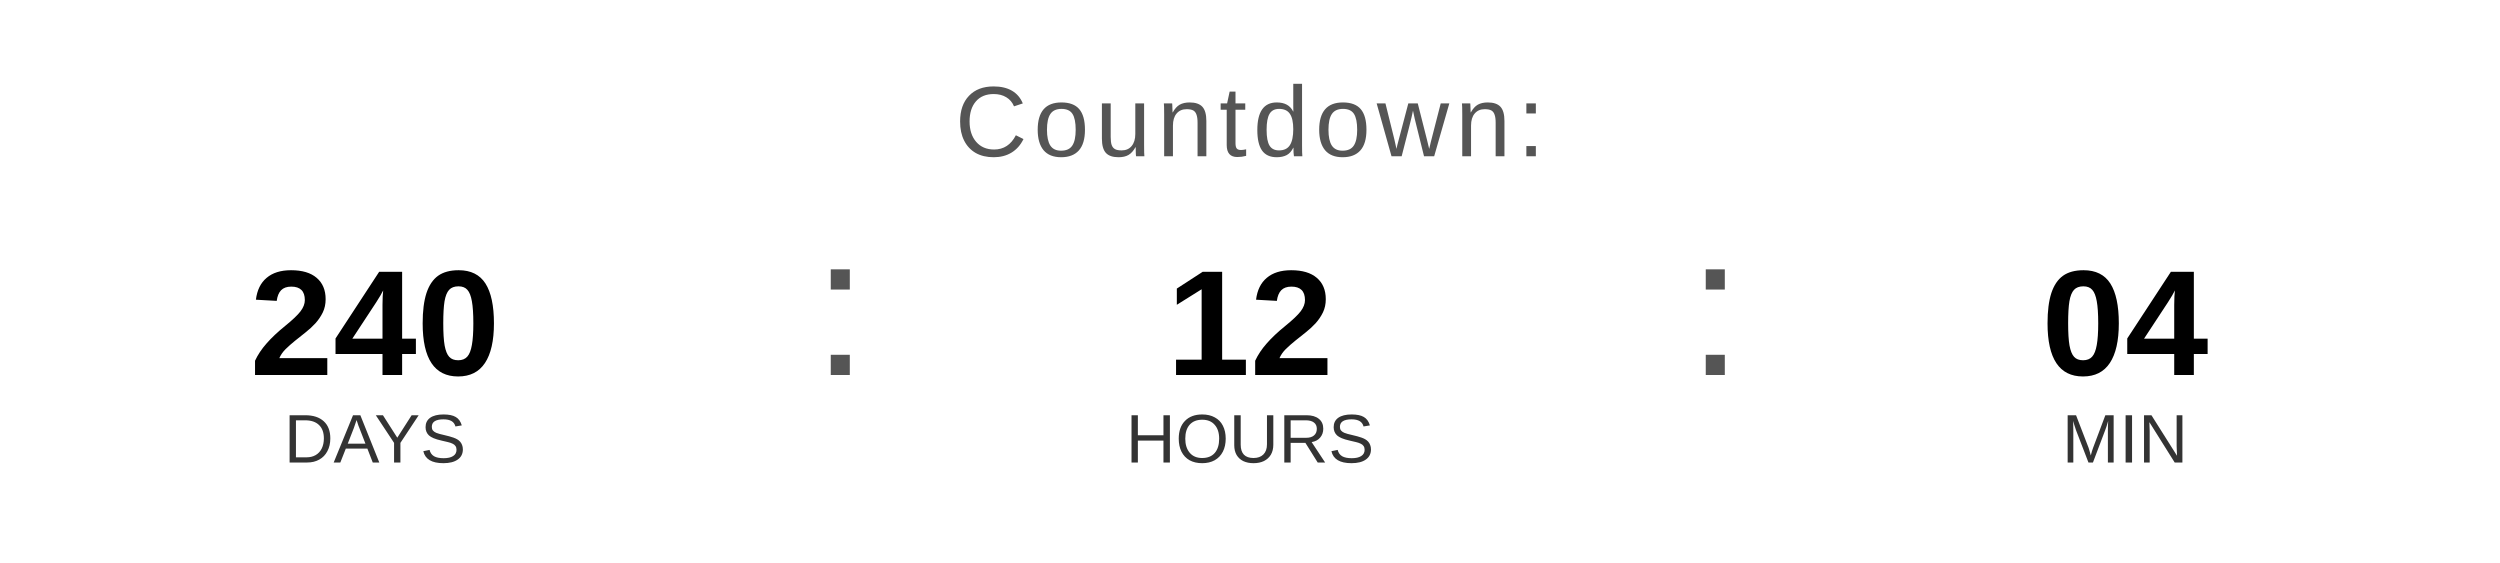
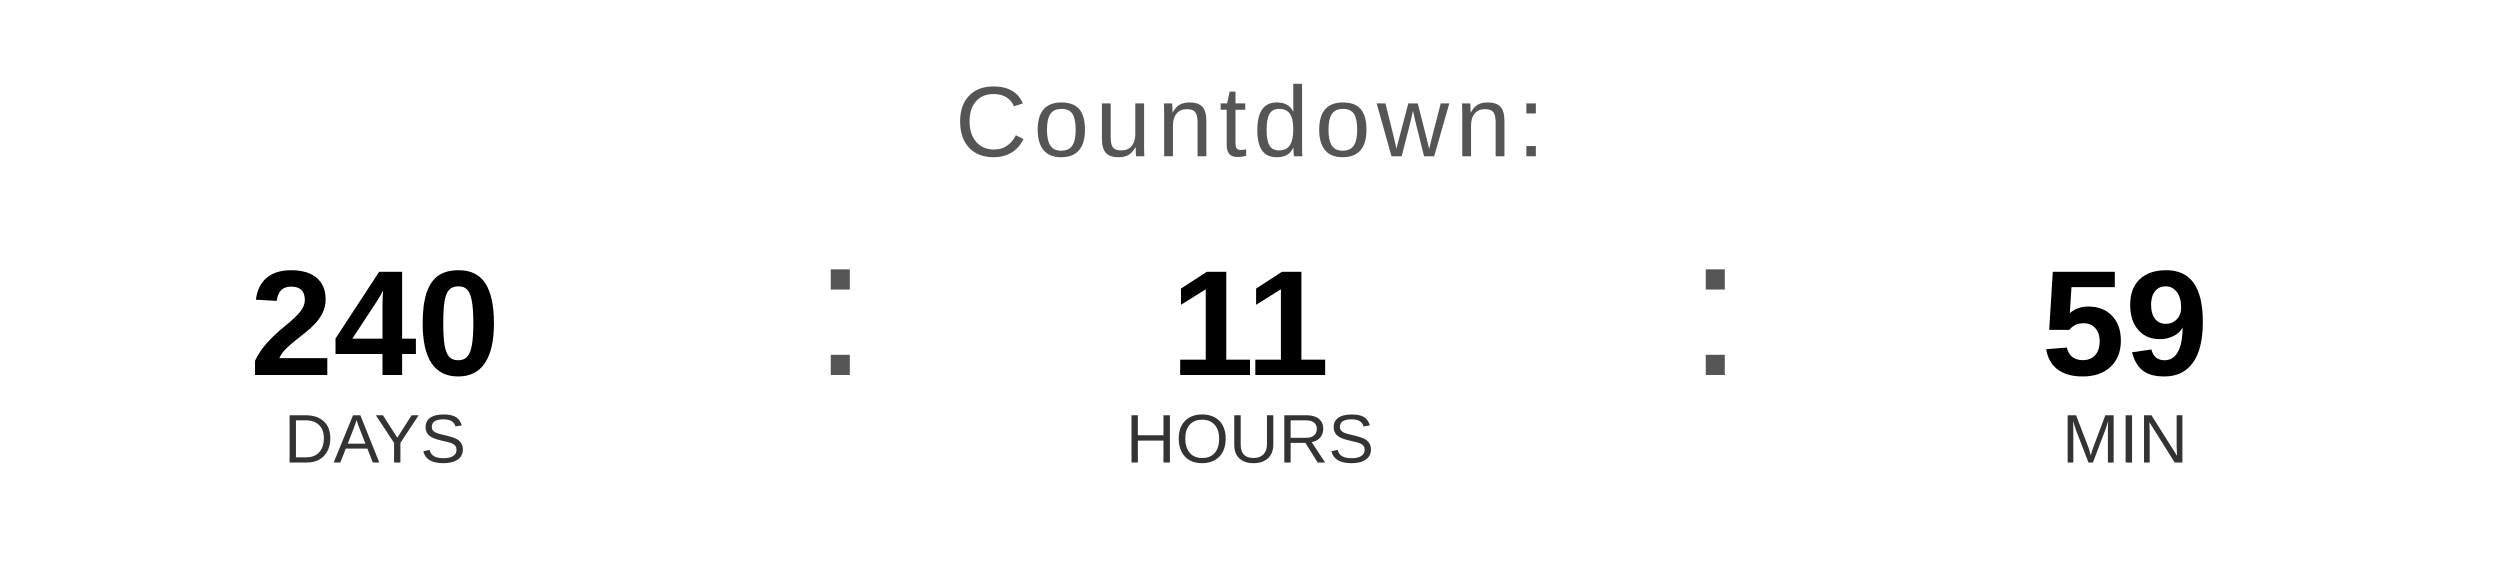
<svg xmlns="http://www.w3.org/2000/svg" width="400" height="90" viewBox="0 0 400 90">
  <text x="200" y="25" font-family="Arial, Helvetica, sans-serif" font-size="16" fill="#555555" text-anchor="middle" letter-spacing="1">
    Countdown:
  </text>
  <text x="60" y="60" font-family="Arial, Helvetica, sans-serif" font-size="24" font-weight="bold" fill="#000000" text-anchor="middle">240</text>
  <text x="60" y="74" font-family="Arial, Helvetica, sans-serif" font-size="11" fill="#333333" text-anchor="middle">DAYS</text>
  <text x="130" y="60" font-family="Arial, sans-serif" font-size="32" fill="#555555">:</text>
-   <text x="200" y="60" font-family="Arial, Helvetica, sans-serif" font-size="24" font-weight="bold" fill="#000000" text-anchor="middle">12</text>
+   <text x="200" y="60" font-family="Arial, Helvetica, sans-serif" font-size="24" font-weight="bold" fill="#000000" text-anchor="middle">11</text>
  <text x="200" y="74" font-family="Arial, Helvetica, sans-serif" font-size="11" fill="#333333" text-anchor="middle">HOURS</text>
  <text x="270" y="60" font-family="Arial, sans-serif" font-size="32" fill="#555555">:</text>
-   <text x="340" y="60" font-family="Arial, Helvetica, sans-serif" font-size="24" font-weight="bold" fill="#000000" text-anchor="middle">04</text>
+   <text x="340" y="60" font-family="Arial, Helvetica, sans-serif" font-size="24" font-weight="bold" fill="#000000" text-anchor="middle">59</text>
  <text x="340" y="74" font-family="Arial, Helvetica, sans-serif" font-size="11" fill="#333333" text-anchor="middle">MIN</text>
</svg>
